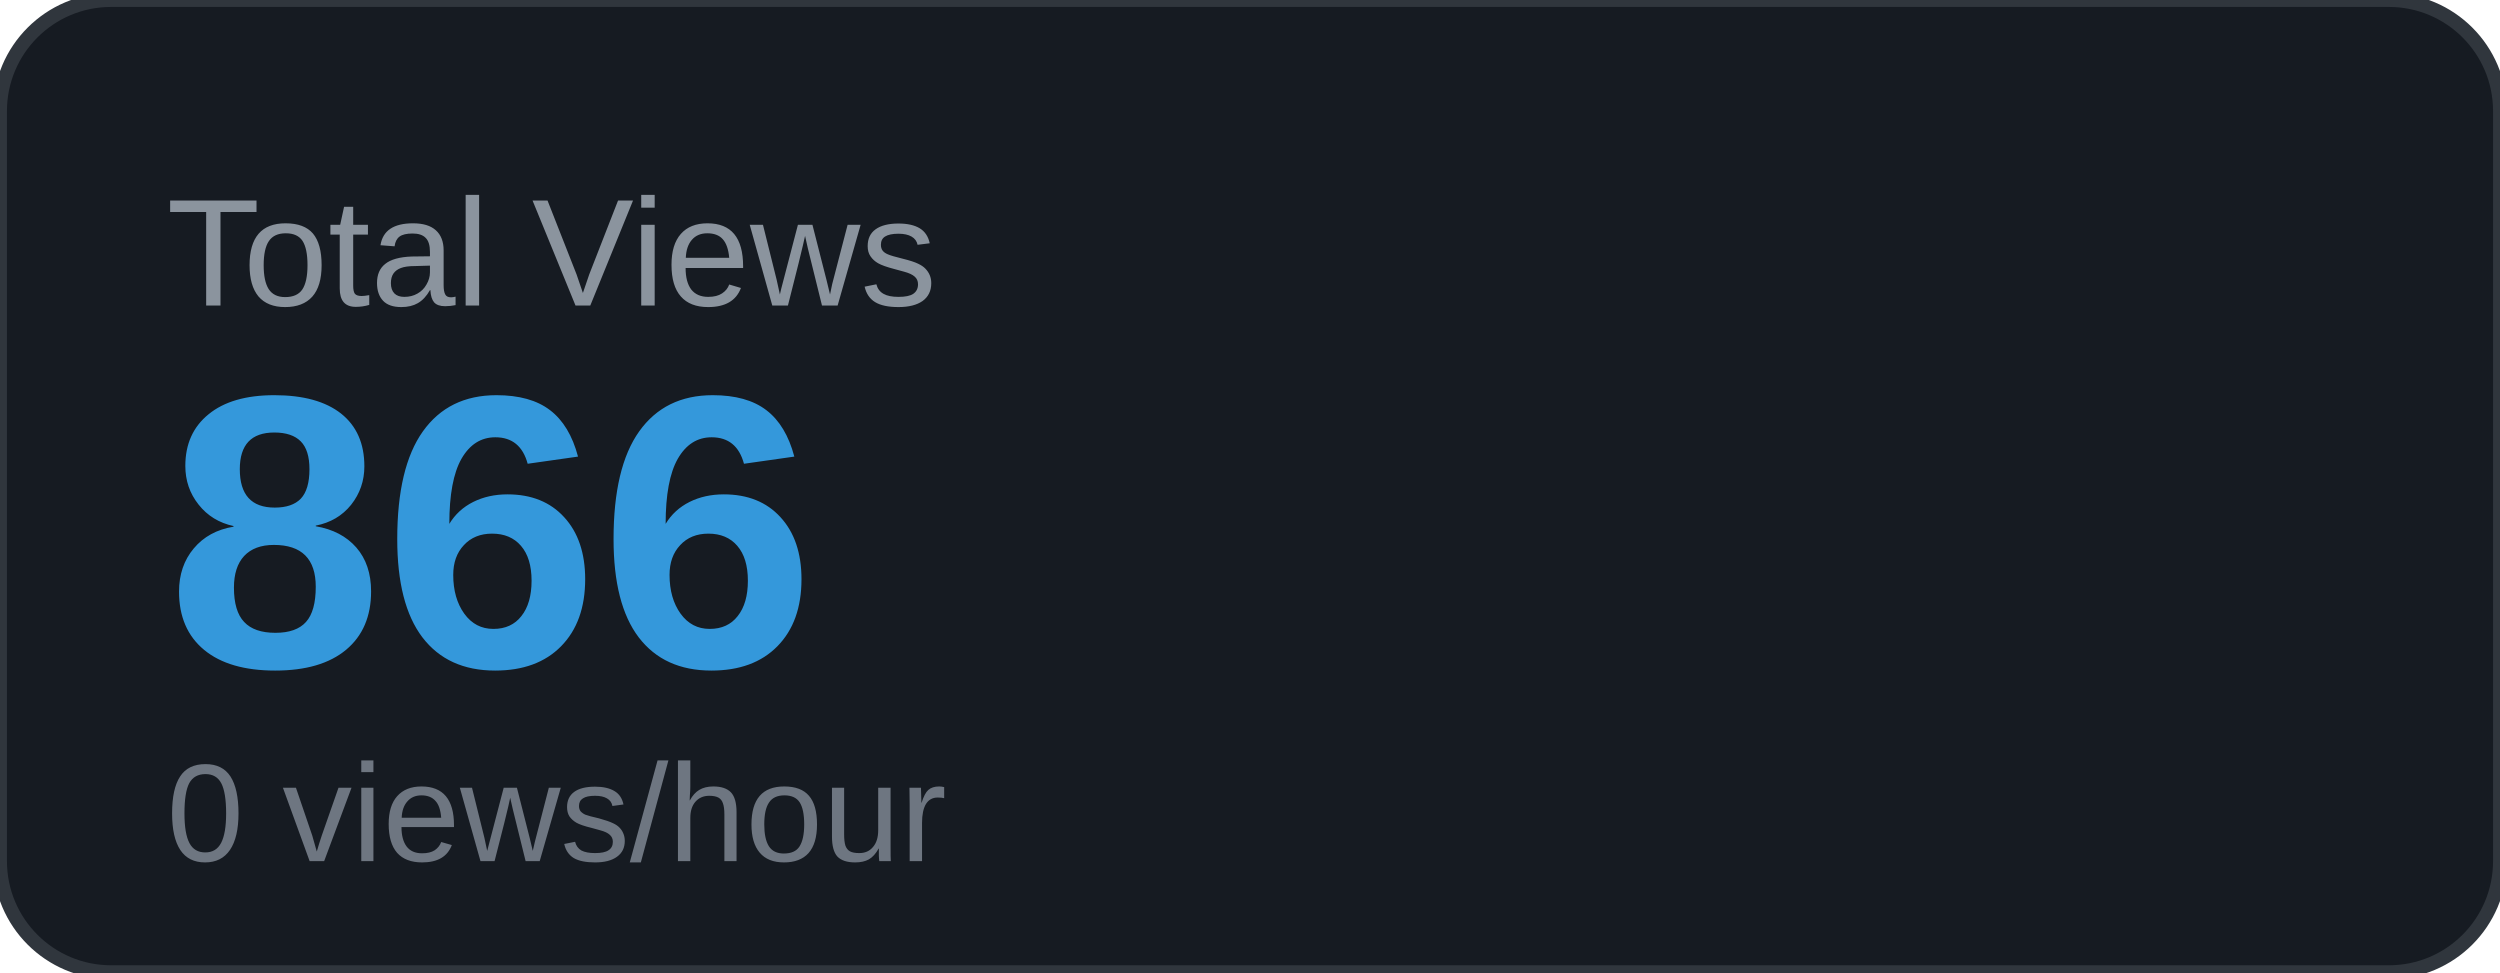
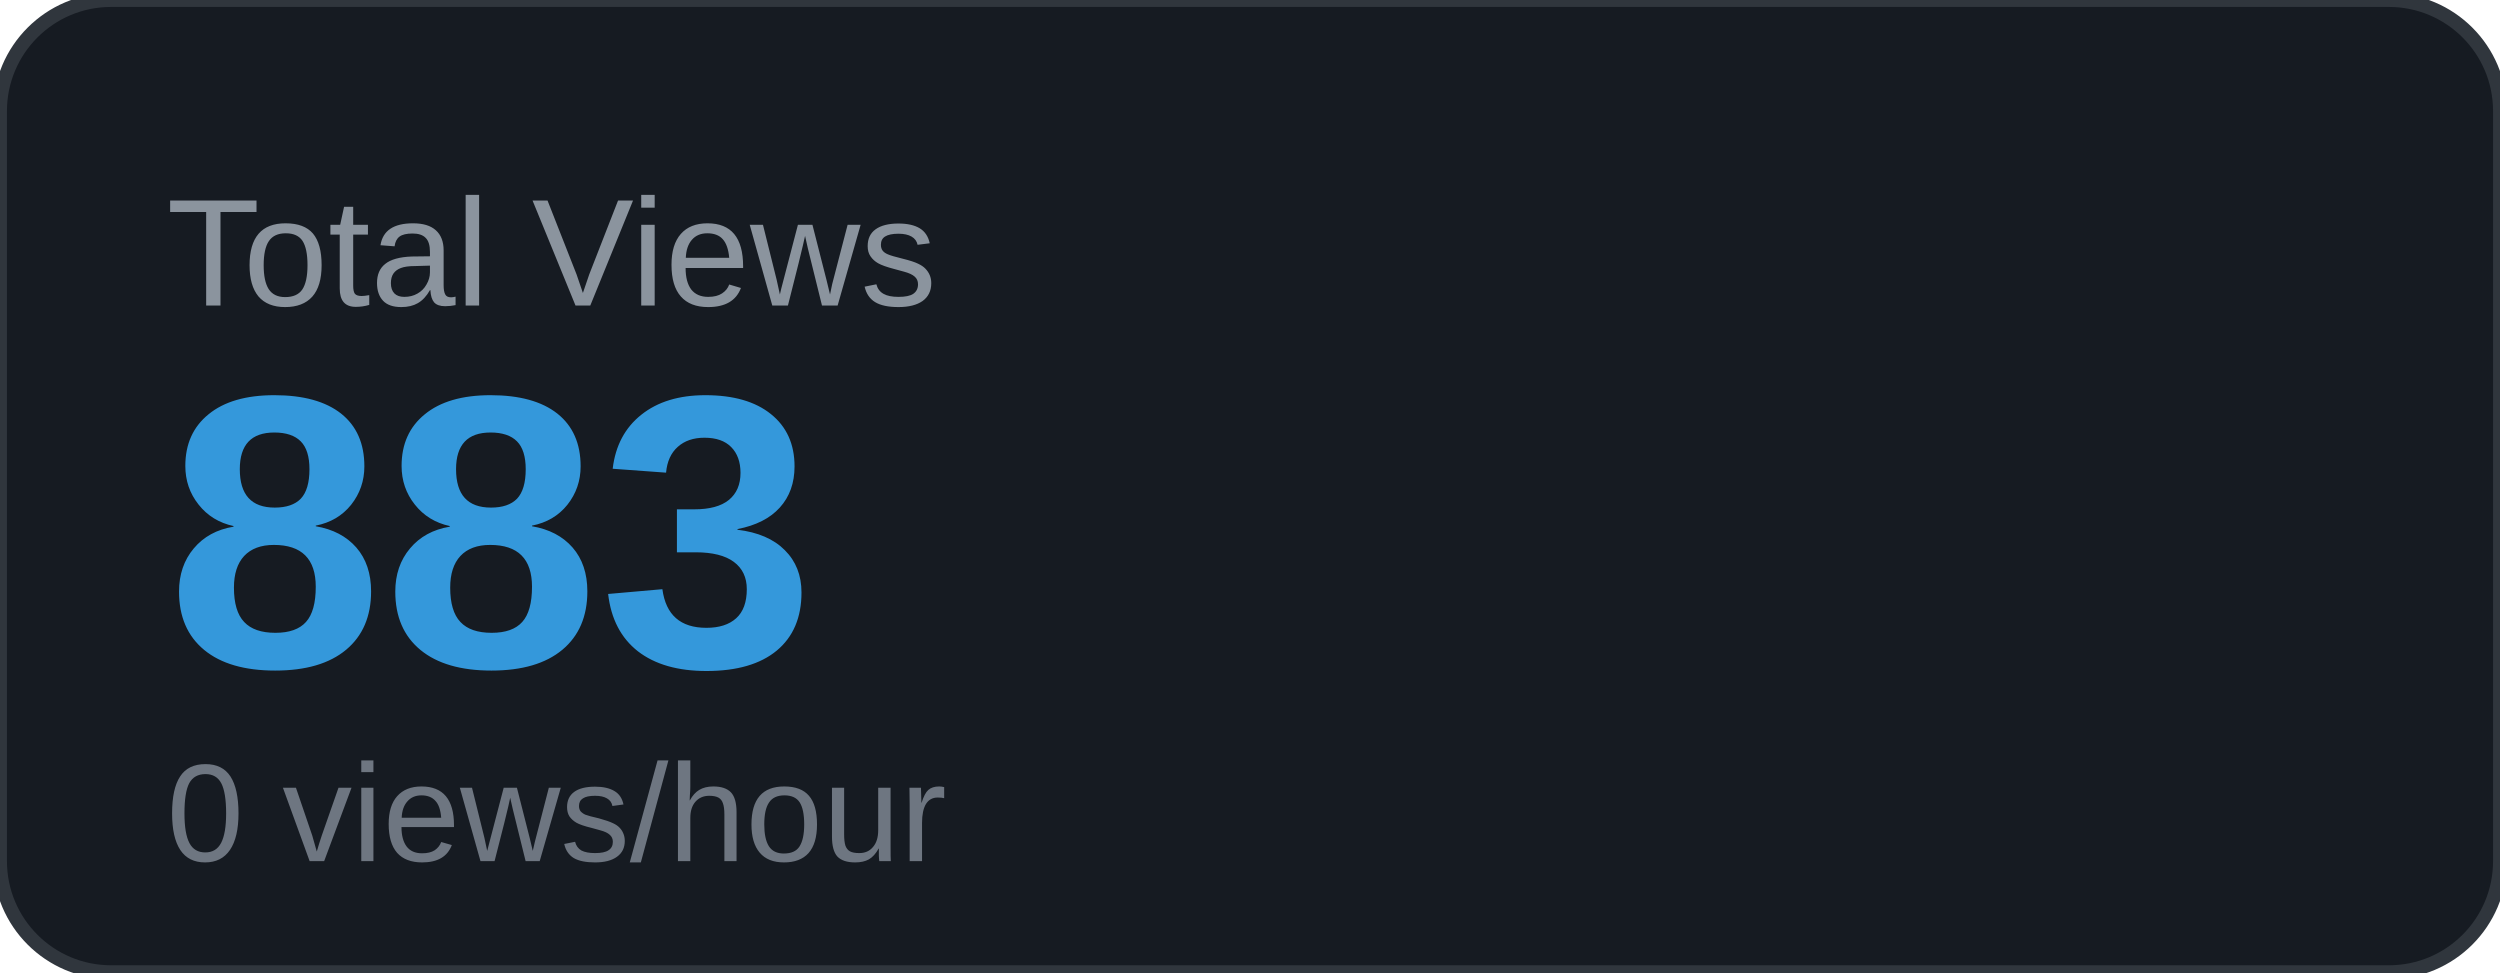
<svg xmlns="http://www.w3.org/2000/svg" width="180" height="70" viewBox="0 0 180 70">
  <rect width="180" height="70" rx="8" fill="#161b22" />
  <rect width="180" height="70" rx="8" fill="none" stroke="#30363d" stroke-width="1" />
  <text x="12" y="22" font-family="Arial, sans-serif" font-size="11" fill="#8b949e" text-transform="uppercase">Total Views</text>
-   <text x="12" y="48" font-family="Arial, sans-serif" font-size="28" font-weight="700" fill="#3498db">866</text>
+   <text x="12" y="48" font-family="Arial, sans-serif" font-size="28" font-weight="700" fill="#3498db">883</text>
  <text x="12" y="62" font-family="Arial, sans-serif" font-size="10" fill="#6e7681">0 views/hour</text>
</svg>
